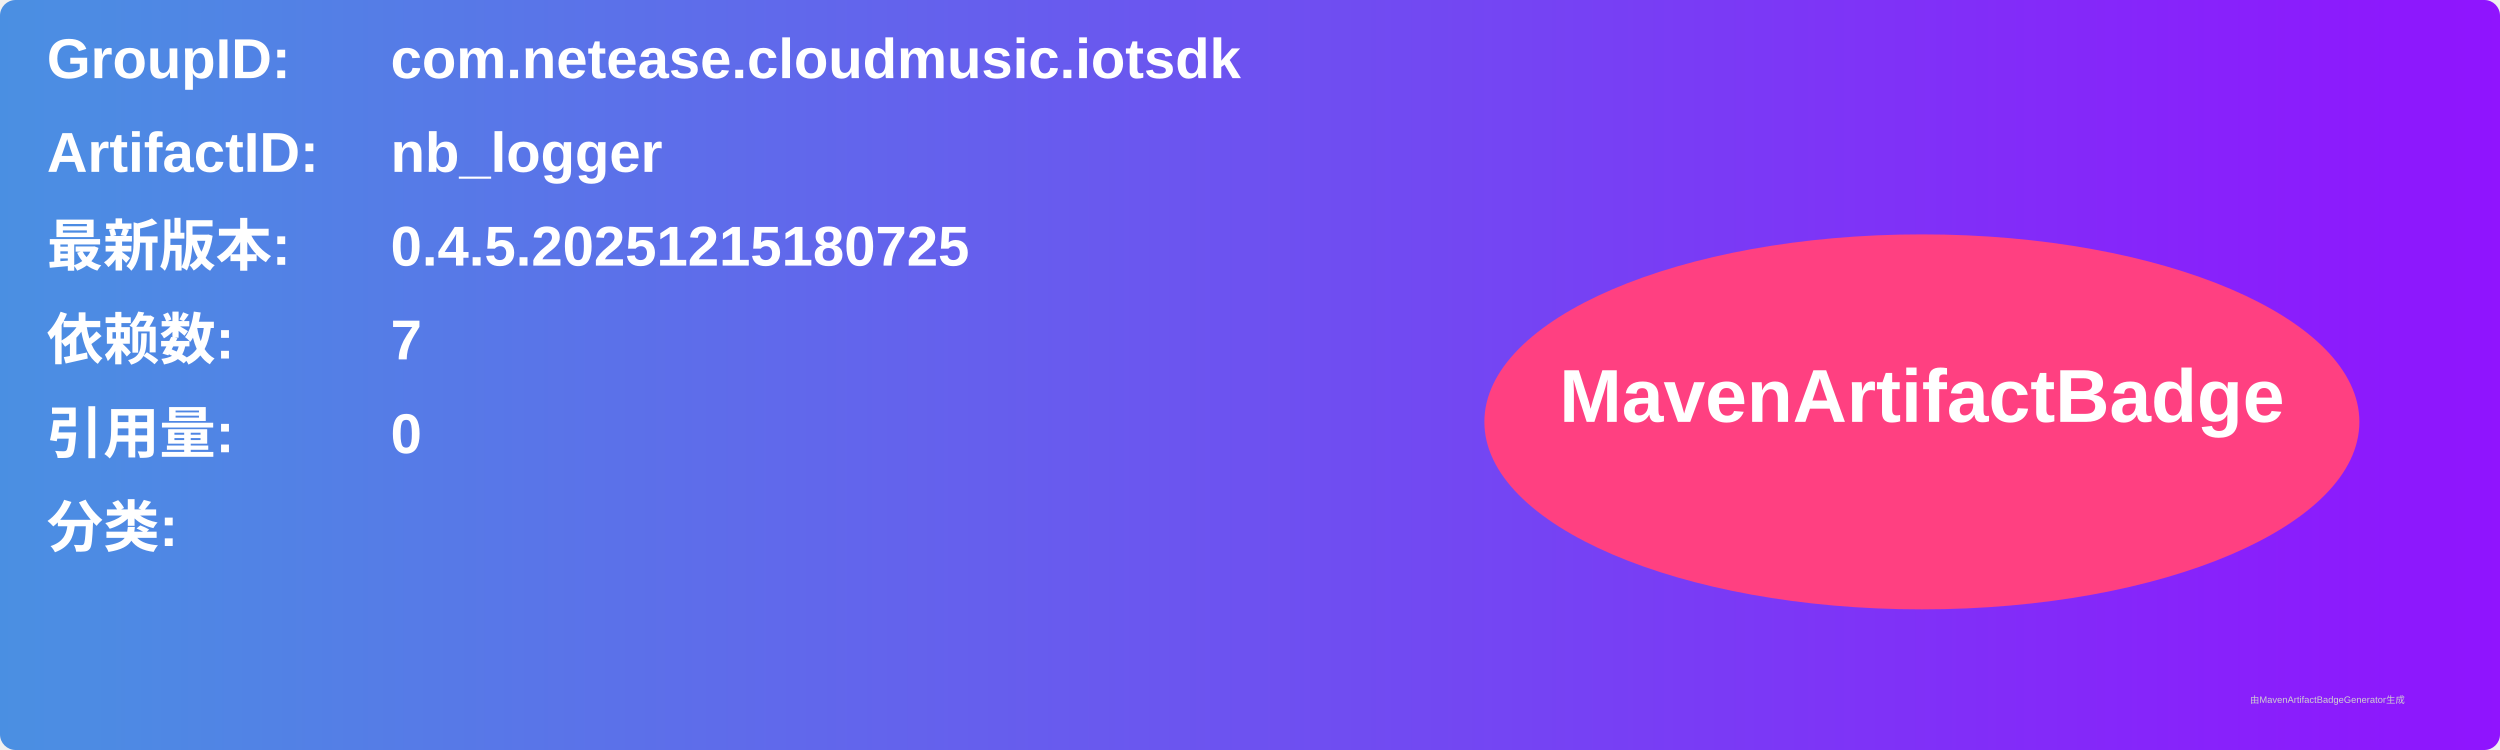
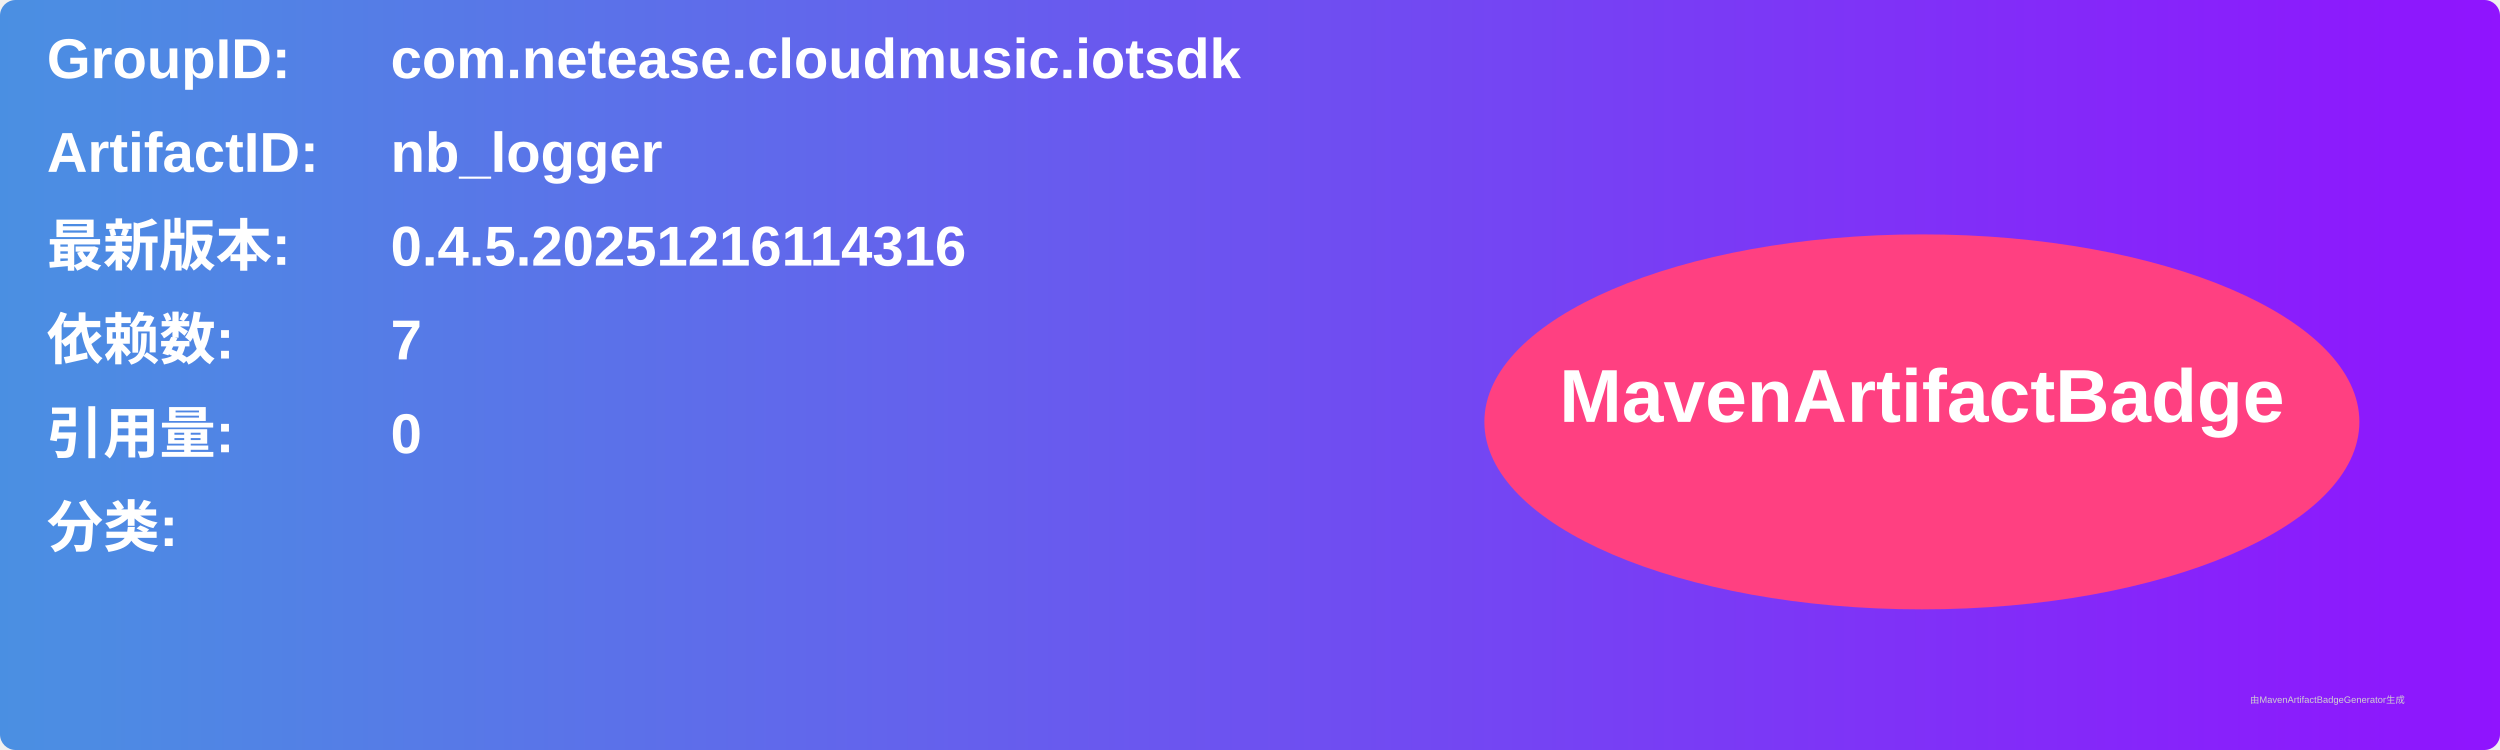
<svg xmlns="http://www.w3.org/2000/svg" width="800" height="240" viewBox="0 0 800 240">
  <linearGradient id="grad" x1="0%" y1="0%" x2="100%" y2="0%">
    <stop offset="0%" stop-color="#4a90e2" />
    <stop offset="100%" stop-color="#9013fe" />
  </linearGradient>
  <rect width="100%" height="100%" rx="5" ry="5" fill="url(#grad)" />
  <g transform="translate(15, 15)">
    <text x="0" y="10" font-family="Arial" font-size="18" fill="white" font-weight="bold" width="260">GroupID:</text>
    <text x="110" y="10" font-family="Arial" font-size="18" fill="white" font-weight="bold" width="460">com.netease.cloudmusic.iotsdk</text>
    <text x="0" y="40" font-family="Arial" font-size="18" fill="white" font-weight="bold" width="260">ArtifactID:</text>
    <text x="110" y="40" font-family="Arial" font-size="18" fill="white" font-weight="bold" width="460">nb_logger</text>
    <text x="0" y="70" font-family="Arial" font-size="18" fill="white" font-weight="bold">最新版本:</text>
    <text x="110" y="70" font-family="Arial" font-size="18" fill="white" font-weight="bold">
-       <tspan font-weight="bold">0.4.5.20251215180725</tspan>
+       <tspan font-weight="bold">0.4.5.20251216114316</tspan>
    </text>
    <text x="0" y="100" font-family="Arial" font-size="18" fill="white" font-weight="bold">依赖数: </text>
    <text x="110" y="100" font-family="Arial" font-size="18" fill="white">
      <tspan font-weight="bold">7</tspan>
    </text>
    <text x="0" y="130" font-family="Arial" font-size="18" fill="white" font-weight="bold">引用量: </text>
    <text x="110" y="130" font-family="Arial" font-size="18" fill="white">
      <tspan font-weight="bold">0</tspan>
    </text>
    <text x="0" y="160" font-family="Arial" font-size="18" fill="white" font-weight="bold">分类:</text>
    <text x="10" y="190" font-family="Arial" font-size="10" fill="white">
      <tspan font-weight="bold" />
    </text>
    <ellipse cx="600" cy="120" rx="140" ry="60" fill="#ff4081" />
    <text x="600" y="120" text-anchor="middle" font-family="Arial" font-size="24" fill="white" font-weight="bold">MavenArtifactBadge</text>
  </g>
  <text x="720" y="225" font-family="Arial" font-size="3" fill="#d0d0d0">由MavenArtifactBadgeGenerator生成</text>
</svg>
